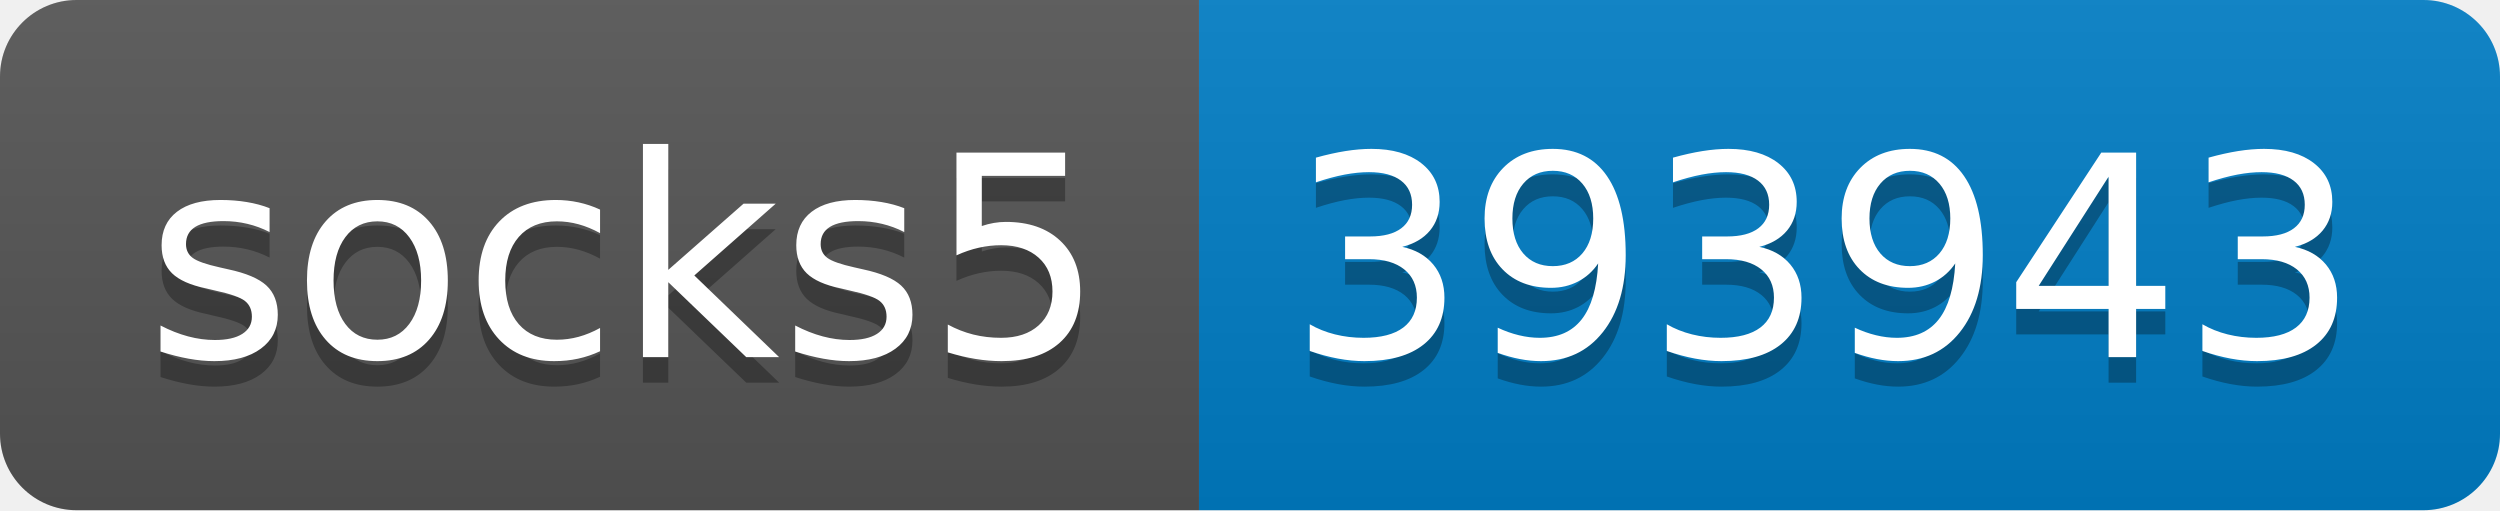
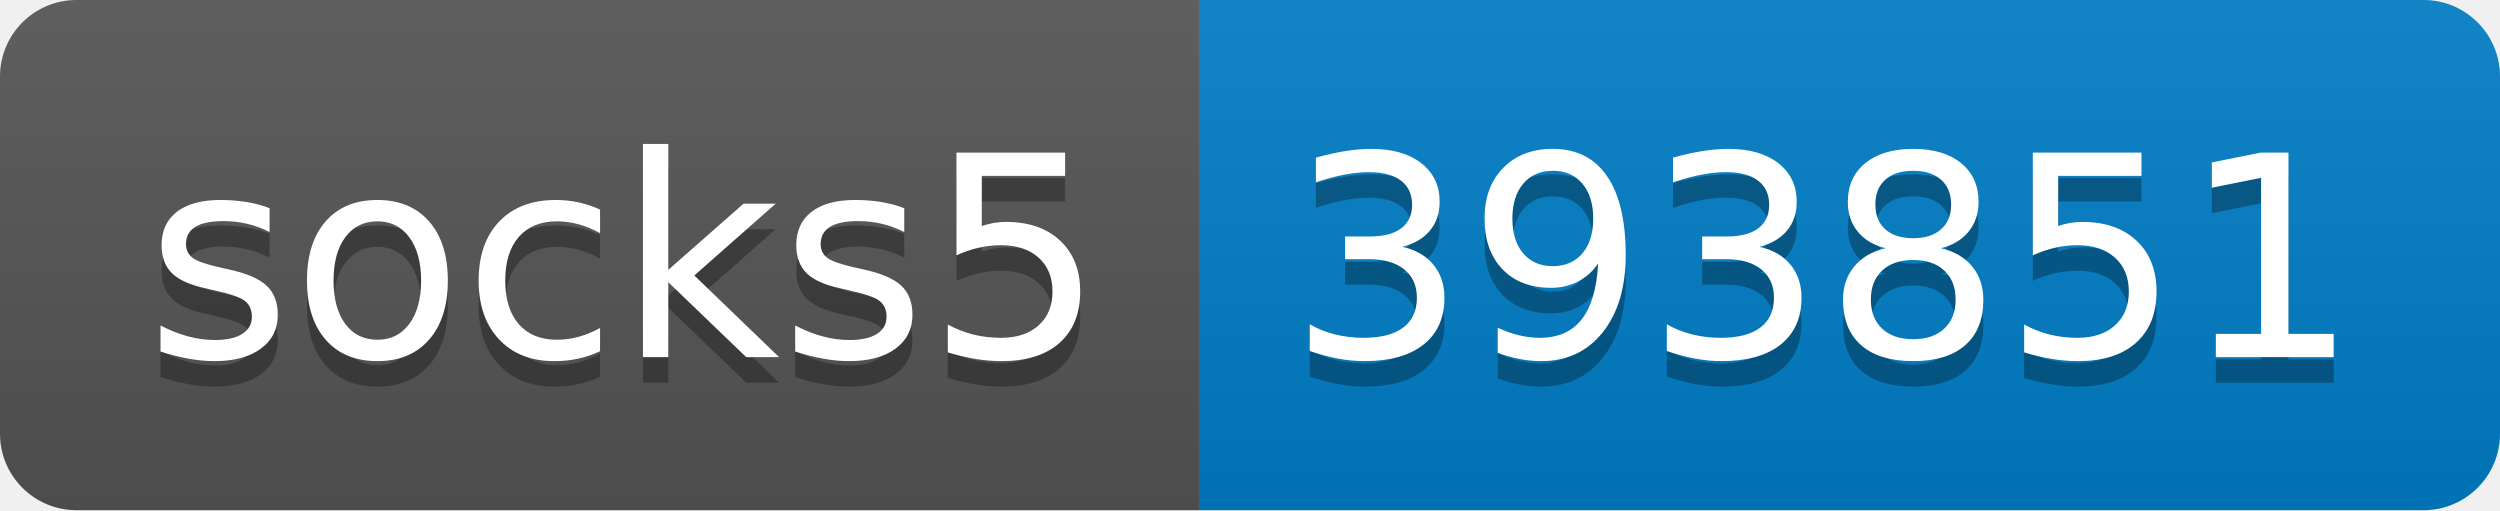
- <svg xmlns="http://www.w3.org/2000/svg" width="98" height="20" role="img" aria-label="socks5: 393943">
+ <svg xmlns="http://www.w3.org/2000/svg" width="98" height="20" role="img" aria-label="socks5: 393851">
  <linearGradient id="s" x2="0" y2="100%">
    <stop offset="0" stop-color="#bbb" stop-opacity=".1" />
    <stop offset="1" stop-opacity=".1" />
  </linearGradient>
  <clipPath id="r">
    <rect width="98" height="20" rx="3" fill="#fff" />
  </clipPath>
  <g clip-path="url(#r)">
    <rect width="47" height="20" fill="#555" />
    <rect x="47" width="51" height="20" fill="#007ec6" />
    <rect width="98" height="20" fill="url(#s)" />
  </g>
  <g fill="#fff" text-anchor="middle" font-family="Verdana,Geneva,DejaVu Sans,sans-serif" text-rendering="geometricPrecision" font-size="110">
    <text aria-hidden="true" x="245" y="150" fill="#010101" fill-opacity=".3" transform="scale(.1)" textLength="370">socks5</text>
    <text x="245" y="140" transform="scale(.1)" fill="#fff" textLength="370">socks5</text>
-     <text aria-hidden="true" x="715" y="150" fill="#010101" fill-opacity=".3" transform="scale(.1)" textLength="410">393943</text>
-     <text x="715" y="140" transform="scale(.1)" fill="#fff" textLength="410">393943</text>
+     <text aria-hidden="true" x="715" y="150" fill="#010101" fill-opacity=".3" transform="scale(.1)" textLength="410">393851</text>
+     <text x="715" y="140" transform="scale(.1)" fill="#fff" textLength="410">393851</text>
  </g>
</svg>
